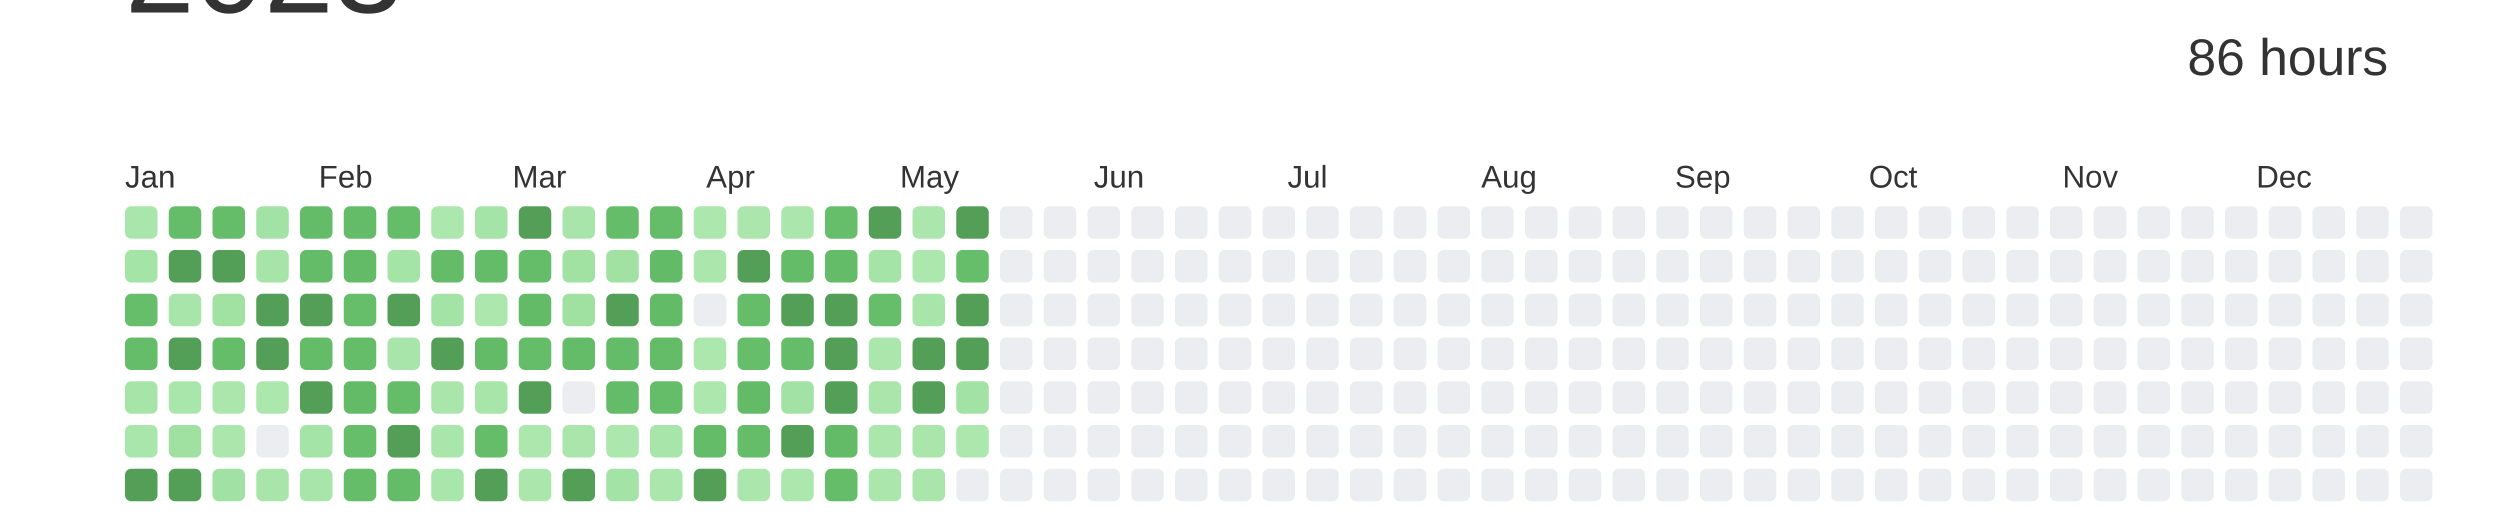
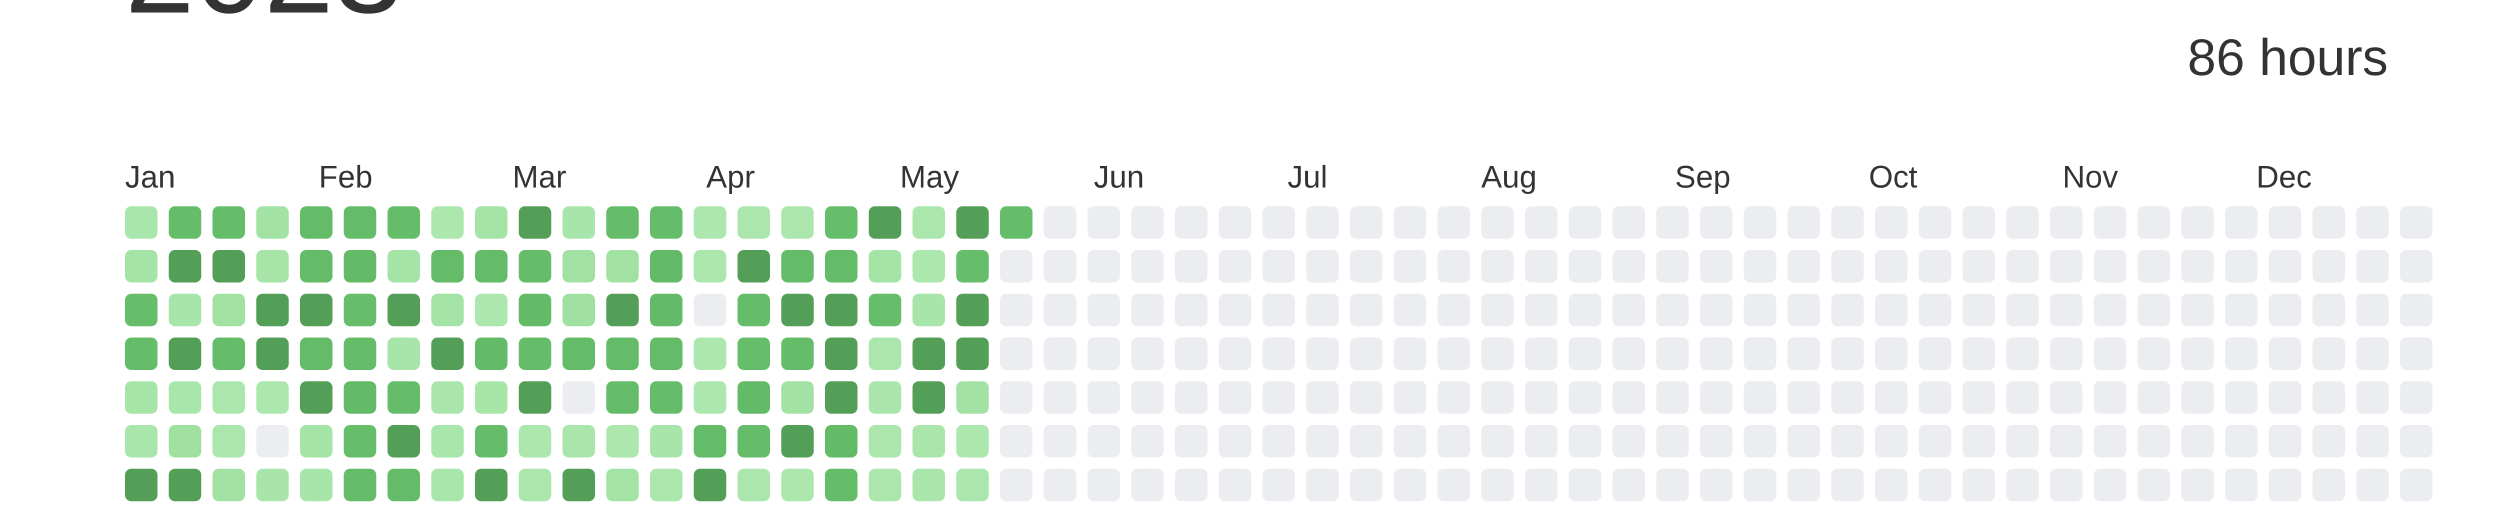
<svg xmlns="http://www.w3.org/2000/svg" baseProfile="full" height="42mm" version="1.1" viewBox="0,0,200,42" width="200mm">
  <defs />
  <rect fill="#ffffff" height="42" width="200" x="0" y="0" />
  <text alignment-baseline="hanging" fill="#333333" style="font-size:10.0px; font-family:Arial;" x="10" y="1">2023</text>
  <text alignment-baseline="hanging" fill="#333333" style="font-size:4.125px; font-family:Arial;" x="175" y="6">86 hours</text>
  <text fill="#333333" style="font-size:2.5px; font-family:Arial" x="10.0" y="15">Jan</text>
  <text fill="#333333" style="font-size:2.5px; font-family:Arial" x="25.5" y="15">Feb</text>
  <text fill="#333333" style="font-size:2.5px; font-family:Arial" x="41.0" y="15">Mar</text>
  <text fill="#333333" style="font-size:2.5px; font-family:Arial" x="56.5" y="15">Apr</text>
  <text fill="#333333" style="font-size:2.5px; font-family:Arial" x="72.0" y="15">May</text>
  <text fill="#333333" style="font-size:2.5px; font-family:Arial" x="87.5" y="15">Jun</text>
  <text fill="#333333" style="font-size:2.5px; font-family:Arial" x="103.0" y="15">Jul</text>
  <text fill="#333333" style="font-size:2.5px; font-family:Arial" x="118.5" y="15">Aug</text>
  <text fill="#333333" style="font-size:2.5px; font-family:Arial" x="134.0" y="15">Sep</text>
  <text fill="#333333" style="font-size:2.5px; font-family:Arial" x="149.5" y="15">Oct</text>
  <text fill="#333333" style="font-size:2.5px; font-family:Arial" x="165.0" y="15">Nov</text>
  <text fill="#333333" style="font-size:2.5px; font-family:Arial" x="180.5" y="15">Dec</text>
  <rect fill="#a9e6ab" height="2.6" rx="0.5" ry="0.5" width="2.6" x="10.0" y="16.5" />
  <rect fill="#a5e4a7" height="2.6" rx="0.5" ry="0.5" width="2.6" x="10.0" y="20.0" />
  <rect fill="#66be6b" height="2.6" rx="0.5" ry="0.5" width="2.6" x="10.0" y="23.5" />
  <rect fill="#65bd6a" height="2.6" rx="0.5" ry="0.5" width="2.6" x="10.0" y="27.0" />
  <rect fill="#a6e4a8" height="2.6" rx="0.5" ry="0.5" width="2.6" x="10.0" y="30.5" />
  <rect fill="#a9e6ab" height="2.6" rx="0.5" ry="0.5" width="2.6" x="10.0" y="34.0" />
  <rect fill="#549F57" height="2.6" rx="0.5" ry="0.5" width="2.6" x="10.0" y="37.5" />
  <rect fill="#65bd6a" height="2.6" rx="0.5" ry="0.5" width="2.6" x="13.5" y="16.5" />
  <rect fill="#549F57" height="2.6" rx="0.5" ry="0.5" width="2.6" x="13.5" y="20.0" />
  <rect fill="#a8e5aa" height="2.6" rx="0.5" ry="0.5" width="2.6" x="13.5" y="23.5" />
  <rect fill="#549F57" height="2.6" rx="0.5" ry="0.5" width="2.6" x="13.5" y="27.0" />
  <rect fill="#a9e6ab" height="2.6" rx="0.5" ry="0.5" width="2.6" x="13.5" y="30.5" />
  <rect fill="#a0e1a2" height="2.6" rx="0.5" ry="0.5" width="2.6" x="13.5" y="34.0" />
  <rect fill="#549F57" height="2.6" rx="0.5" ry="0.5" width="2.6" x="13.5" y="37.5" />
  <rect fill="#65bd69" height="2.6" rx="0.5" ry="0.5" width="2.6" x="17.0" y="16.5" />
  <rect fill="#549F57" height="2.6" rx="0.5" ry="0.5" width="2.6" x="17.0" y="20.0" />
  <rect fill="#a1e2a3" height="2.6" rx="0.5" ry="0.5" width="2.6" x="17.0" y="23.5" />
  <rect fill="#65bd6a" height="2.6" rx="0.5" ry="0.5" width="2.6" x="17.0" y="27.0" />
  <rect fill="#abe7ad" height="2.6" rx="0.5" ry="0.5" width="2.6" x="17.0" y="30.5" />
  <rect fill="#abe6ad" height="2.6" rx="0.5" ry="0.5" width="2.6" x="17.0" y="34.0" />
  <rect fill="#a1e2a4" height="2.6" rx="0.5" ry="0.5" width="2.6" x="17.0" y="37.5" />
  <rect fill="#a2e2a4" height="2.6" rx="0.5" ry="0.5" width="2.6" x="20.5" y="16.5" />
  <rect fill="#a6e4a8" height="2.6" rx="0.5" ry="0.5" width="2.6" x="20.5" y="20.0" />
  <rect fill="#549F57" height="2.6" rx="0.5" ry="0.5" width="2.6" x="20.5" y="23.5" />
  <rect fill="#549F57" height="2.6" rx="0.5" ry="0.5" width="2.6" x="20.5" y="27.0" />
  <rect fill="#ace7ae" height="2.6" rx="0.5" ry="0.5" width="2.6" x="20.5" y="30.5" />
  <rect fill="#EBEDF0" height="2.6" rx="0.5" ry="0.5" width="2.6" x="20.5" y="34.0" />
  <rect fill="#a9e5ab" height="2.6" rx="0.5" ry="0.5" width="2.6" x="20.5" y="37.5" />
  <rect fill="#64bc69" height="2.6" rx="0.5" ry="0.5" width="2.6" x="24.0" y="16.5" />
  <rect fill="#64bc68" height="2.6" rx="0.5" ry="0.5" width="2.6" x="24.0" y="20.0" />
  <rect fill="#549F57" height="2.6" rx="0.5" ry="0.5" width="2.6" x="24.0" y="23.5" />
  <rect fill="#64bc69" height="2.6" rx="0.5" ry="0.5" width="2.6" x="24.0" y="27.0" />
  <rect fill="#549F57" height="2.6" rx="0.5" ry="0.5" width="2.6" x="24.0" y="30.5" />
  <rect fill="#a4e4a7" height="2.6" rx="0.5" ry="0.5" width="2.6" x="24.0" y="34.0" />
  <rect fill="#a8e5aa" height="2.6" rx="0.5" ry="0.5" width="2.6" x="24.0" y="37.5" />
  <rect fill="#64bc69" height="2.6" rx="0.5" ry="0.5" width="2.6" x="27.5" y="16.5" />
  <rect fill="#63bb68" height="2.6" rx="0.5" ry="0.5" width="2.6" x="27.5" y="20.0" />
  <rect fill="#66be6b" height="2.6" rx="0.5" ry="0.5" width="2.6" x="27.5" y="23.5" />
  <rect fill="#65bd6a" height="2.6" rx="0.5" ry="0.5" width="2.6" x="27.5" y="27.0" />
  <rect fill="#63bb68" height="2.6" rx="0.5" ry="0.5" width="2.6" x="27.5" y="30.5" />
  <rect fill="#66be6a" height="2.6" rx="0.5" ry="0.5" width="2.6" x="27.5" y="34.0" />
  <rect fill="#65bd6a" height="2.6" rx="0.5" ry="0.5" width="2.6" x="27.5" y="37.5" />
  <rect fill="#65bd6a" height="2.6" rx="0.5" ry="0.5" width="2.6" x="31.0" y="16.5" />
  <rect fill="#a5e4a7" height="2.6" rx="0.5" ry="0.5" width="2.6" x="31.0" y="20.0" />
  <rect fill="#549F57" height="2.6" rx="0.5" ry="0.5" width="2.6" x="31.0" y="23.5" />
  <rect fill="#a8e5aa" height="2.6" rx="0.5" ry="0.5" width="2.6" x="31.0" y="27.0" />
  <rect fill="#65bd6a" height="2.6" rx="0.5" ry="0.5" width="2.6" x="31.0" y="30.5" />
  <rect fill="#549F57" height="2.6" rx="0.5" ry="0.5" width="2.6" x="31.0" y="34.0" />
  <rect fill="#64bc69" height="2.6" rx="0.5" ry="0.5" width="2.6" x="31.0" y="37.5" />
  <rect fill="#ace7ae" height="2.6" rx="0.5" ry="0.5" width="2.6" x="34.5" y="16.5" />
  <rect fill="#64bc69" height="2.6" rx="0.5" ry="0.5" width="2.6" x="34.5" y="20.0" />
  <rect fill="#a3e3a5" height="2.6" rx="0.5" ry="0.5" width="2.6" x="34.5" y="23.5" />
  <rect fill="#549F57" height="2.6" rx="0.5" ry="0.5" width="2.6" x="34.5" y="27.0" />
  <rect fill="#aae6ac" height="2.6" rx="0.5" ry="0.5" width="2.6" x="34.5" y="30.5" />
  <rect fill="#a9e6ab" height="2.6" rx="0.5" ry="0.5" width="2.6" x="34.5" y="34.0" />
  <rect fill="#a9e6ab" height="2.6" rx="0.5" ry="0.5" width="2.6" x="34.5" y="37.5" />
  <rect fill="#a5e4a7" height="2.6" rx="0.5" ry="0.5" width="2.6" x="38.0" y="16.5" />
  <rect fill="#64bc69" height="2.6" rx="0.5" ry="0.5" width="2.6" x="38.0" y="20.0" />
  <rect fill="#ace7ae" height="2.6" rx="0.5" ry="0.5" width="2.6" x="38.0" y="23.5" />
  <rect fill="#63bb68" height="2.6" rx="0.5" ry="0.5" width="2.6" x="38.0" y="27.0" />
  <rect fill="#a7e5a9" height="2.6" rx="0.5" ry="0.5" width="2.6" x="38.0" y="30.5" />
  <rect fill="#65bd6a" height="2.6" rx="0.5" ry="0.5" width="2.6" x="38.0" y="34.0" />
  <rect fill="#549F57" height="2.6" rx="0.5" ry="0.5" width="2.6" x="38.0" y="37.5" />
  <rect fill="#549F57" height="2.6" rx="0.5" ry="0.5" width="2.6" x="41.5" y="16.5" />
  <rect fill="#65bd6a" height="2.6" rx="0.5" ry="0.5" width="2.6" x="41.5" y="20.0" />
  <rect fill="#63bb68" height="2.6" rx="0.5" ry="0.5" width="2.6" x="41.5" y="23.5" />
  <rect fill="#65bd6a" height="2.6" rx="0.5" ry="0.5" width="2.6" x="41.5" y="27.0" />
  <rect fill="#549F57" height="2.6" rx="0.5" ry="0.5" width="2.6" x="41.5" y="30.5" />
  <rect fill="#ace7ae" height="2.6" rx="0.5" ry="0.5" width="2.6" x="41.5" y="34.0" />
  <rect fill="#abe7ad" height="2.6" rx="0.5" ry="0.5" width="2.6" x="41.5" y="37.5" />
  <rect fill="#a8e5aa" height="2.6" rx="0.5" ry="0.5" width="2.6" x="45.0" y="16.5" />
  <rect fill="#a1e2a3" height="2.6" rx="0.5" ry="0.5" width="2.6" x="45.0" y="20.0" />
  <rect fill="#a0e1a2" height="2.6" rx="0.5" ry="0.5" width="2.6" x="45.0" y="23.5" />
  <rect fill="#64bc69" height="2.6" rx="0.5" ry="0.5" width="2.6" x="45.0" y="27.0" />
  <rect fill="#EBEDF0" height="2.6" rx="0.5" ry="0.5" width="2.6" x="45.0" y="30.5" />
  <rect fill="#aae6ac" height="2.6" rx="0.5" ry="0.5" width="2.6" x="45.0" y="34.0" />
  <rect fill="#549F57" height="2.6" rx="0.5" ry="0.5" width="2.6" x="45.0" y="37.5" />
  <rect fill="#65bd6a" height="2.6" rx="0.5" ry="0.5" width="2.6" x="48.5" y="16.5" />
  <rect fill="#a1e2a3" height="2.6" rx="0.5" ry="0.5" width="2.6" x="48.5" y="20.0" />
  <rect fill="#549F57" height="2.6" rx="0.5" ry="0.5" width="2.6" x="48.5" y="23.5" />
  <rect fill="#64bc69" height="2.6" rx="0.5" ry="0.5" width="2.6" x="48.5" y="27.0" />
  <rect fill="#64bc69" height="2.6" rx="0.5" ry="0.5" width="2.6" x="48.5" y="30.5" />
  <rect fill="#ace7ae" height="2.6" rx="0.5" ry="0.5" width="2.6" x="48.5" y="34.0" />
  <rect fill="#a3e3a5" height="2.6" rx="0.5" ry="0.5" width="2.6" x="48.5" y="37.5" />
  <rect fill="#65bc69" height="2.6" rx="0.5" ry="0.5" width="2.6" x="52.0" y="16.5" />
  <rect fill="#63bb68" height="2.6" rx="0.5" ry="0.5" width="2.6" x="52.0" y="20.0" />
  <rect fill="#63bb68" height="2.6" rx="0.5" ry="0.5" width="2.6" x="52.0" y="23.5" />
  <rect fill="#64bb68" height="2.6" rx="0.5" ry="0.5" width="2.6" x="52.0" y="27.0" />
  <rect fill="#65bd6a" height="2.6" rx="0.5" ry="0.5" width="2.6" x="52.0" y="30.5" />
  <rect fill="#a8e5aa" height="2.6" rx="0.5" ry="0.5" width="2.6" x="52.0" y="34.0" />
  <rect fill="#abe7ad" height="2.6" rx="0.5" ry="0.5" width="2.6" x="52.0" y="37.5" />
  <rect fill="#ace7ae" height="2.6" rx="0.5" ry="0.5" width="2.6" x="55.5" y="16.5" />
  <rect fill="#abe7ad" height="2.6" rx="0.5" ry="0.5" width="2.6" x="55.5" y="20.0" />
  <rect fill="#EBEDF0" height="2.6" rx="0.5" ry="0.5" width="2.6" x="55.5" y="23.5" />
  <rect fill="#ace7ae" height="2.6" rx="0.5" ry="0.5" width="2.6" x="55.5" y="27.0" />
  <rect fill="#ace7ae" height="2.6" rx="0.5" ry="0.5" width="2.6" x="55.5" y="30.5" />
  <rect fill="#64bb68" height="2.6" rx="0.5" ry="0.5" width="2.6" x="55.5" y="34.0" />
  <rect fill="#549F57" height="2.6" rx="0.5" ry="0.5" width="2.6" x="55.5" y="37.5" />
  <rect fill="#abe7ad" height="2.6" rx="0.5" ry="0.5" width="2.6" x="59.0" y="16.5" />
  <rect fill="#549F57" height="2.6" rx="0.5" ry="0.5" width="2.6" x="59.0" y="20.0" />
  <rect fill="#65bd6a" height="2.6" rx="0.5" ry="0.5" width="2.6" x="59.0" y="23.5" />
  <rect fill="#66be6b" height="2.6" rx="0.5" ry="0.5" width="2.6" x="59.0" y="27.0" />
  <rect fill="#63bb68" height="2.6" rx="0.5" ry="0.5" width="2.6" x="59.0" y="30.5" />
  <rect fill="#65bd6a" height="2.6" rx="0.5" ry="0.5" width="2.6" x="59.0" y="34.0" />
  <rect fill="#abe7ad" height="2.6" rx="0.5" ry="0.5" width="2.6" x="59.0" y="37.5" />
  <rect fill="#abe7ad" height="2.6" rx="0.5" ry="0.5" width="2.6" x="62.5" y="16.5" />
  <rect fill="#64bc69" height="2.6" rx="0.5" ry="0.5" width="2.6" x="62.5" y="20.0" />
  <rect fill="#549F57" height="2.6" rx="0.5" ry="0.5" width="2.6" x="62.5" y="23.5" />
  <rect fill="#65bd6a" height="2.6" rx="0.5" ry="0.5" width="2.6" x="62.5" y="27.0" />
  <rect fill="#a2e2a4" height="2.6" rx="0.5" ry="0.5" width="2.6" x="62.5" y="30.5" />
  <rect fill="#549F57" height="2.6" rx="0.5" ry="0.5" width="2.6" x="62.5" y="34.0" />
  <rect fill="#ace7ae" height="2.6" rx="0.5" ry="0.5" width="2.6" x="62.5" y="37.5" />
  <rect fill="#66be6a" height="2.6" rx="0.5" ry="0.5" width="2.6" x="66.0" y="16.5" />
  <rect fill="#64bc69" height="2.6" rx="0.5" ry="0.5" width="2.6" x="66.0" y="20.0" />
  <rect fill="#549F57" height="2.6" rx="0.5" ry="0.5" width="2.6" x="66.0" y="23.5" />
  <rect fill="#549F57" height="2.6" rx="0.5" ry="0.5" width="2.6" x="66.0" y="27.0" />
  <rect fill="#549F57" height="2.6" rx="0.5" ry="0.5" width="2.6" x="66.0" y="30.5" />
  <rect fill="#63bb68" height="2.6" rx="0.5" ry="0.5" width="2.6" x="66.0" y="34.0" />
  <rect fill="#65bd6a" height="2.6" rx="0.5" ry="0.5" width="2.6" x="66.0" y="37.5" />
  <rect fill="#549F57" height="2.6" rx="0.5" ry="0.5" width="2.6" x="69.5" y="16.5" />
  <rect fill="#a5e4a7" height="2.6" rx="0.5" ry="0.5" width="2.6" x="69.5" y="20.0" />
  <rect fill="#66be6b" height="2.6" rx="0.5" ry="0.5" width="2.6" x="69.5" y="23.5" />
  <rect fill="#abe7ad" height="2.6" rx="0.5" ry="0.5" width="2.6" x="69.5" y="27.0" />
  <rect fill="#aae6ac" height="2.6" rx="0.5" ry="0.5" width="2.6" x="69.5" y="30.5" />
  <rect fill="#abe7ad" height="2.6" rx="0.5" ry="0.5" width="2.6" x="69.5" y="34.0" />
  <rect fill="#abe7ad" height="2.6" rx="0.5" ry="0.5" width="2.6" x="69.5" y="37.5" />
  <rect fill="#abe7ad" height="2.6" rx="0.5" ry="0.5" width="2.6" x="73.0" y="16.5" />
  <rect fill="#ace7ae" height="2.6" rx="0.5" ry="0.5" width="2.6" x="73.0" y="20.0" />
  <rect fill="#a8e5aa" height="2.6" rx="0.5" ry="0.5" width="2.6" x="73.0" y="23.5" />
  <rect fill="#549F57" height="2.6" rx="0.5" ry="0.5" width="2.6" x="73.0" y="27.0" />
  <rect fill="#549F57" height="2.6" rx="0.5" ry="0.5" width="2.6" x="73.0" y="30.5" />
  <rect fill="#aae6ac" height="2.6" rx="0.5" ry="0.5" width="2.6" x="73.0" y="34.0" />
  <rect fill="#aae6ac" height="2.6" rx="0.5" ry="0.5" width="2.6" x="73.0" y="37.5" />
  <rect fill="#549F57" height="2.6" rx="0.5" ry="0.5" width="2.6" x="76.5" y="16.5" />
  <rect fill="#66be6a" height="2.6" rx="0.5" ry="0.5" width="2.6" x="76.5" y="20.0" />
  <rect fill="#549F57" height="2.6" rx="0.5" ry="0.5" width="2.6" x="76.5" y="23.5" />
  <rect fill="#549F57" height="2.6" rx="0.5" ry="0.5" width="2.6" x="76.5" y="27.0" />
  <rect fill="#a2e2a4" height="2.6" rx="0.5" ry="0.5" width="2.6" x="76.5" y="30.5" />
  <rect fill="#ace7ae" height="2.6" rx="0.5" ry="0.5" width="2.6" x="76.5" y="34.0" />
-   <rect fill="#EBEDF0" height="2.6" rx="0.5" ry="0.5" width="2.6" x="76.5" y="37.5" />
-   <rect fill="#EBEDF0" height="2.6" rx="0.5" ry="0.5" width="2.6" x="80.0" y="16.5" />
+   <rect fill="#aae6ad" height="2.6" rx="0.5" ry="0.5" width="2.6" x="76.5" y="37.5" />
+   <rect fill="#65bd6a" height="2.6" rx="0.5" ry="0.5" width="2.6" x="80.0" y="16.5" />
  <rect fill="#EBEDF0" height="2.6" rx="0.5" ry="0.5" width="2.6" x="80.0" y="20.0" />
  <rect fill="#EBEDF0" height="2.6" rx="0.5" ry="0.5" width="2.6" x="80.0" y="23.5" />
  <rect fill="#EBEDF0" height="2.6" rx="0.5" ry="0.5" width="2.6" x="80.0" y="27.0" />
  <rect fill="#EBEDF0" height="2.6" rx="0.5" ry="0.5" width="2.6" x="80.0" y="30.5" />
  <rect fill="#EBEDF0" height="2.6" rx="0.5" ry="0.5" width="2.6" x="80.0" y="34.0" />
  <rect fill="#EBEDF0" height="2.6" rx="0.5" ry="0.5" width="2.6" x="80.0" y="37.5" />
  <rect fill="#EBEDF0" height="2.6" rx="0.5" ry="0.5" width="2.6" x="83.5" y="16.5" />
  <rect fill="#EBEDF0" height="2.6" rx="0.5" ry="0.5" width="2.6" x="83.5" y="20.0" />
  <rect fill="#EBEDF0" height="2.6" rx="0.5" ry="0.5" width="2.6" x="83.5" y="23.5" />
  <rect fill="#EBEDF0" height="2.6" rx="0.5" ry="0.5" width="2.6" x="83.5" y="27.0" />
  <rect fill="#EBEDF0" height="2.6" rx="0.5" ry="0.5" width="2.6" x="83.5" y="30.5" />
  <rect fill="#EBEDF0" height="2.6" rx="0.5" ry="0.5" width="2.6" x="83.5" y="34.0" />
  <rect fill="#EBEDF0" height="2.6" rx="0.5" ry="0.5" width="2.6" x="83.5" y="37.5" />
  <rect fill="#EBEDF0" height="2.6" rx="0.5" ry="0.5" width="2.6" x="87.0" y="16.5" />
  <rect fill="#EBEDF0" height="2.6" rx="0.5" ry="0.5" width="2.6" x="87.0" y="20.0" />
  <rect fill="#EBEDF0" height="2.6" rx="0.5" ry="0.5" width="2.6" x="87.0" y="23.5" />
  <rect fill="#EBEDF0" height="2.6" rx="0.5" ry="0.5" width="2.6" x="87.0" y="27.0" />
  <rect fill="#EBEDF0" height="2.6" rx="0.5" ry="0.5" width="2.6" x="87.0" y="30.5" />
  <rect fill="#EBEDF0" height="2.6" rx="0.5" ry="0.5" width="2.6" x="87.0" y="34.0" />
  <rect fill="#EBEDF0" height="2.6" rx="0.5" ry="0.5" width="2.6" x="87.0" y="37.5" />
  <rect fill="#EBEDF0" height="2.6" rx="0.5" ry="0.5" width="2.6" x="90.5" y="16.5" />
  <rect fill="#EBEDF0" height="2.6" rx="0.5" ry="0.5" width="2.6" x="90.5" y="20.0" />
  <rect fill="#EBEDF0" height="2.6" rx="0.5" ry="0.5" width="2.6" x="90.5" y="23.5" />
  <rect fill="#EBEDF0" height="2.6" rx="0.5" ry="0.5" width="2.6" x="90.5" y="27.0" />
  <rect fill="#EBEDF0" height="2.6" rx="0.5" ry="0.5" width="2.6" x="90.5" y="30.5" />
  <rect fill="#EBEDF0" height="2.6" rx="0.5" ry="0.5" width="2.6" x="90.5" y="34.0" />
  <rect fill="#EBEDF0" height="2.6" rx="0.5" ry="0.5" width="2.6" x="90.5" y="37.5" />
  <rect fill="#EBEDF0" height="2.6" rx="0.5" ry="0.5" width="2.6" x="94.0" y="16.5" />
  <rect fill="#EBEDF0" height="2.6" rx="0.5" ry="0.5" width="2.6" x="94.0" y="20.0" />
  <rect fill="#EBEDF0" height="2.6" rx="0.5" ry="0.5" width="2.6" x="94.0" y="23.5" />
  <rect fill="#EBEDF0" height="2.6" rx="0.5" ry="0.5" width="2.6" x="94.0" y="27.0" />
  <rect fill="#EBEDF0" height="2.6" rx="0.5" ry="0.5" width="2.6" x="94.0" y="30.5" />
  <rect fill="#EBEDF0" height="2.6" rx="0.5" ry="0.5" width="2.6" x="94.0" y="34.0" />
  <rect fill="#EBEDF0" height="2.6" rx="0.5" ry="0.5" width="2.6" x="94.0" y="37.5" />
  <rect fill="#EBEDF0" height="2.6" rx="0.5" ry="0.5" width="2.6" x="97.5" y="16.5" />
  <rect fill="#EBEDF0" height="2.6" rx="0.5" ry="0.5" width="2.6" x="97.5" y="20.0" />
  <rect fill="#EBEDF0" height="2.6" rx="0.5" ry="0.5" width="2.6" x="97.5" y="23.5" />
  <rect fill="#EBEDF0" height="2.6" rx="0.5" ry="0.5" width="2.6" x="97.5" y="27.0" />
  <rect fill="#EBEDF0" height="2.6" rx="0.5" ry="0.5" width="2.6" x="97.5" y="30.5" />
  <rect fill="#EBEDF0" height="2.6" rx="0.5" ry="0.5" width="2.6" x="97.5" y="34.0" />
  <rect fill="#EBEDF0" height="2.6" rx="0.5" ry="0.5" width="2.6" x="97.5" y="37.5" />
  <rect fill="#EBEDF0" height="2.6" rx="0.5" ry="0.5" width="2.6" x="101.0" y="16.5" />
  <rect fill="#EBEDF0" height="2.6" rx="0.5" ry="0.5" width="2.6" x="101.0" y="20.0" />
  <rect fill="#EBEDF0" height="2.6" rx="0.5" ry="0.5" width="2.6" x="101.0" y="23.5" />
  <rect fill="#EBEDF0" height="2.6" rx="0.5" ry="0.5" width="2.6" x="101.0" y="27.0" />
  <rect fill="#EBEDF0" height="2.6" rx="0.5" ry="0.5" width="2.6" x="101.0" y="30.5" />
  <rect fill="#EBEDF0" height="2.6" rx="0.5" ry="0.5" width="2.6" x="101.0" y="34.0" />
  <rect fill="#EBEDF0" height="2.6" rx="0.5" ry="0.5" width="2.6" x="101.0" y="37.5" />
  <rect fill="#EBEDF0" height="2.6" rx="0.5" ry="0.5" width="2.6" x="104.5" y="16.5" />
  <rect fill="#EBEDF0" height="2.6" rx="0.5" ry="0.5" width="2.6" x="104.5" y="20.0" />
  <rect fill="#EBEDF0" height="2.6" rx="0.5" ry="0.5" width="2.6" x="104.5" y="23.5" />
  <rect fill="#EBEDF0" height="2.6" rx="0.5" ry="0.5" width="2.6" x="104.5" y="27.0" />
  <rect fill="#EBEDF0" height="2.6" rx="0.5" ry="0.5" width="2.6" x="104.5" y="30.5" />
  <rect fill="#EBEDF0" height="2.6" rx="0.5" ry="0.5" width="2.6" x="104.5" y="34.0" />
  <rect fill="#EBEDF0" height="2.6" rx="0.5" ry="0.5" width="2.6" x="104.5" y="37.5" />
  <rect fill="#EBEDF0" height="2.6" rx="0.5" ry="0.5" width="2.6" x="108.0" y="16.5" />
  <rect fill="#EBEDF0" height="2.6" rx="0.5" ry="0.5" width="2.6" x="108.0" y="20.0" />
  <rect fill="#EBEDF0" height="2.6" rx="0.5" ry="0.5" width="2.6" x="108.0" y="23.5" />
  <rect fill="#EBEDF0" height="2.6" rx="0.5" ry="0.5" width="2.6" x="108.0" y="27.0" />
  <rect fill="#EBEDF0" height="2.6" rx="0.5" ry="0.5" width="2.6" x="108.0" y="30.5" />
  <rect fill="#EBEDF0" height="2.6" rx="0.5" ry="0.5" width="2.6" x="108.0" y="34.0" />
  <rect fill="#EBEDF0" height="2.6" rx="0.5" ry="0.5" width="2.6" x="108.0" y="37.5" />
  <rect fill="#EBEDF0" height="2.6" rx="0.5" ry="0.5" width="2.6" x="111.5" y="16.5" />
  <rect fill="#EBEDF0" height="2.6" rx="0.5" ry="0.5" width="2.6" x="111.5" y="20.0" />
  <rect fill="#EBEDF0" height="2.6" rx="0.5" ry="0.5" width="2.6" x="111.5" y="23.5" />
  <rect fill="#EBEDF0" height="2.6" rx="0.5" ry="0.5" width="2.6" x="111.5" y="27.0" />
  <rect fill="#EBEDF0" height="2.6" rx="0.5" ry="0.5" width="2.6" x="111.5" y="30.5" />
  <rect fill="#EBEDF0" height="2.6" rx="0.5" ry="0.5" width="2.6" x="111.5" y="34.0" />
  <rect fill="#EBEDF0" height="2.6" rx="0.5" ry="0.5" width="2.6" x="111.5" y="37.5" />
  <rect fill="#EBEDF0" height="2.6" rx="0.5" ry="0.5" width="2.6" x="115.0" y="16.5" />
  <rect fill="#EBEDF0" height="2.6" rx="0.5" ry="0.5" width="2.6" x="115.0" y="20.0" />
  <rect fill="#EBEDF0" height="2.6" rx="0.5" ry="0.5" width="2.6" x="115.0" y="23.5" />
  <rect fill="#EBEDF0" height="2.6" rx="0.5" ry="0.5" width="2.6" x="115.0" y="27.0" />
  <rect fill="#EBEDF0" height="2.6" rx="0.5" ry="0.5" width="2.6" x="115.0" y="30.5" />
  <rect fill="#EBEDF0" height="2.6" rx="0.5" ry="0.5" width="2.6" x="115.0" y="34.0" />
  <rect fill="#EBEDF0" height="2.6" rx="0.5" ry="0.5" width="2.6" x="115.0" y="37.5" />
  <rect fill="#EBEDF0" height="2.6" rx="0.5" ry="0.5" width="2.6" x="118.5" y="16.5" />
  <rect fill="#EBEDF0" height="2.6" rx="0.5" ry="0.5" width="2.6" x="118.5" y="20.0" />
  <rect fill="#EBEDF0" height="2.6" rx="0.5" ry="0.5" width="2.6" x="118.5" y="23.5" />
  <rect fill="#EBEDF0" height="2.6" rx="0.5" ry="0.5" width="2.6" x="118.5" y="27.0" />
  <rect fill="#EBEDF0" height="2.6" rx="0.5" ry="0.5" width="2.6" x="118.5" y="30.5" />
  <rect fill="#EBEDF0" height="2.6" rx="0.5" ry="0.5" width="2.6" x="118.5" y="34.0" />
  <rect fill="#EBEDF0" height="2.6" rx="0.5" ry="0.5" width="2.6" x="118.5" y="37.5" />
  <rect fill="#EBEDF0" height="2.6" rx="0.5" ry="0.5" width="2.6" x="122.0" y="16.5" />
  <rect fill="#EBEDF0" height="2.6" rx="0.5" ry="0.5" width="2.6" x="122.0" y="20.0" />
  <rect fill="#EBEDF0" height="2.6" rx="0.5" ry="0.5" width="2.6" x="122.0" y="23.5" />
  <rect fill="#EBEDF0" height="2.6" rx="0.5" ry="0.5" width="2.6" x="122.0" y="27.0" />
  <rect fill="#EBEDF0" height="2.6" rx="0.5" ry="0.5" width="2.6" x="122.0" y="30.5" />
  <rect fill="#EBEDF0" height="2.6" rx="0.5" ry="0.5" width="2.6" x="122.0" y="34.0" />
  <rect fill="#EBEDF0" height="2.6" rx="0.5" ry="0.5" width="2.6" x="122.0" y="37.5" />
  <rect fill="#EBEDF0" height="2.6" rx="0.5" ry="0.5" width="2.6" x="125.5" y="16.5" />
  <rect fill="#EBEDF0" height="2.6" rx="0.5" ry="0.5" width="2.6" x="125.5" y="20.0" />
  <rect fill="#EBEDF0" height="2.6" rx="0.5" ry="0.5" width="2.6" x="125.5" y="23.5" />
  <rect fill="#EBEDF0" height="2.6" rx="0.5" ry="0.5" width="2.6" x="125.5" y="27.0" />
  <rect fill="#EBEDF0" height="2.6" rx="0.5" ry="0.5" width="2.6" x="125.5" y="30.5" />
  <rect fill="#EBEDF0" height="2.6" rx="0.5" ry="0.5" width="2.6" x="125.5" y="34.0" />
  <rect fill="#EBEDF0" height="2.6" rx="0.5" ry="0.5" width="2.6" x="125.5" y="37.5" />
  <rect fill="#EBEDF0" height="2.6" rx="0.5" ry="0.5" width="2.6" x="129.0" y="16.5" />
  <rect fill="#EBEDF0" height="2.6" rx="0.5" ry="0.5" width="2.6" x="129.0" y="20.0" />
  <rect fill="#EBEDF0" height="2.6" rx="0.5" ry="0.5" width="2.6" x="129.0" y="23.5" />
  <rect fill="#EBEDF0" height="2.6" rx="0.5" ry="0.5" width="2.6" x="129.0" y="27.0" />
  <rect fill="#EBEDF0" height="2.6" rx="0.5" ry="0.5" width="2.6" x="129.0" y="30.5" />
  <rect fill="#EBEDF0" height="2.6" rx="0.5" ry="0.5" width="2.6" x="129.0" y="34.0" />
  <rect fill="#EBEDF0" height="2.6" rx="0.5" ry="0.5" width="2.6" x="129.0" y="37.5" />
  <rect fill="#EBEDF0" height="2.6" rx="0.5" ry="0.5" width="2.6" x="132.5" y="16.5" />
  <rect fill="#EBEDF0" height="2.6" rx="0.5" ry="0.5" width="2.6" x="132.5" y="20.0" />
  <rect fill="#EBEDF0" height="2.6" rx="0.5" ry="0.5" width="2.6" x="132.5" y="23.5" />
  <rect fill="#EBEDF0" height="2.6" rx="0.5" ry="0.5" width="2.6" x="132.5" y="27.0" />
  <rect fill="#EBEDF0" height="2.6" rx="0.5" ry="0.5" width="2.6" x="132.5" y="30.5" />
  <rect fill="#EBEDF0" height="2.6" rx="0.5" ry="0.5" width="2.6" x="132.5" y="34.0" />
  <rect fill="#EBEDF0" height="2.6" rx="0.5" ry="0.5" width="2.6" x="132.5" y="37.5" />
  <rect fill="#EBEDF0" height="2.6" rx="0.5" ry="0.5" width="2.6" x="136.0" y="16.5" />
  <rect fill="#EBEDF0" height="2.6" rx="0.5" ry="0.5" width="2.6" x="136.0" y="20.0" />
  <rect fill="#EBEDF0" height="2.6" rx="0.5" ry="0.5" width="2.6" x="136.0" y="23.5" />
  <rect fill="#EBEDF0" height="2.6" rx="0.5" ry="0.5" width="2.6" x="136.0" y="27.0" />
  <rect fill="#EBEDF0" height="2.6" rx="0.5" ry="0.5" width="2.6" x="136.0" y="30.5" />
  <rect fill="#EBEDF0" height="2.6" rx="0.5" ry="0.5" width="2.6" x="136.0" y="34.0" />
  <rect fill="#EBEDF0" height="2.6" rx="0.5" ry="0.5" width="2.6" x="136.0" y="37.5" />
  <rect fill="#EBEDF0" height="2.6" rx="0.5" ry="0.5" width="2.6" x="139.5" y="16.5" />
  <rect fill="#EBEDF0" height="2.6" rx="0.5" ry="0.5" width="2.6" x="139.5" y="20.0" />
  <rect fill="#EBEDF0" height="2.6" rx="0.5" ry="0.5" width="2.6" x="139.5" y="23.5" />
  <rect fill="#EBEDF0" height="2.6" rx="0.5" ry="0.5" width="2.6" x="139.5" y="27.0" />
  <rect fill="#EBEDF0" height="2.6" rx="0.5" ry="0.5" width="2.6" x="139.5" y="30.5" />
  <rect fill="#EBEDF0" height="2.6" rx="0.5" ry="0.5" width="2.6" x="139.5" y="34.0" />
  <rect fill="#EBEDF0" height="2.6" rx="0.5" ry="0.5" width="2.6" x="139.5" y="37.5" />
  <rect fill="#EBEDF0" height="2.6" rx="0.5" ry="0.5" width="2.6" x="143.0" y="16.5" />
  <rect fill="#EBEDF0" height="2.6" rx="0.5" ry="0.5" width="2.6" x="143.0" y="20.0" />
  <rect fill="#EBEDF0" height="2.6" rx="0.5" ry="0.5" width="2.6" x="143.0" y="23.5" />
  <rect fill="#EBEDF0" height="2.6" rx="0.5" ry="0.5" width="2.6" x="143.0" y="27.0" />
  <rect fill="#EBEDF0" height="2.6" rx="0.5" ry="0.5" width="2.6" x="143.0" y="30.5" />
  <rect fill="#EBEDF0" height="2.6" rx="0.5" ry="0.5" width="2.6" x="143.0" y="34.0" />
  <rect fill="#EBEDF0" height="2.6" rx="0.5" ry="0.5" width="2.6" x="143.0" y="37.5" />
  <rect fill="#EBEDF0" height="2.6" rx="0.5" ry="0.5" width="2.6" x="146.5" y="16.5" />
  <rect fill="#EBEDF0" height="2.6" rx="0.5" ry="0.5" width="2.6" x="146.5" y="20.0" />
  <rect fill="#EBEDF0" height="2.6" rx="0.5" ry="0.5" width="2.6" x="146.5" y="23.5" />
  <rect fill="#EBEDF0" height="2.6" rx="0.5" ry="0.5" width="2.6" x="146.5" y="27.0" />
  <rect fill="#EBEDF0" height="2.6" rx="0.5" ry="0.5" width="2.6" x="146.5" y="30.5" />
  <rect fill="#EBEDF0" height="2.6" rx="0.5" ry="0.5" width="2.6" x="146.5" y="34.0" />
  <rect fill="#EBEDF0" height="2.6" rx="0.5" ry="0.5" width="2.6" x="146.5" y="37.5" />
  <rect fill="#EBEDF0" height="2.6" rx="0.5" ry="0.5" width="2.6" x="150.0" y="16.5" />
  <rect fill="#EBEDF0" height="2.6" rx="0.5" ry="0.5" width="2.6" x="150.0" y="20.0" />
  <rect fill="#EBEDF0" height="2.6" rx="0.5" ry="0.5" width="2.6" x="150.0" y="23.5" />
  <rect fill="#EBEDF0" height="2.6" rx="0.5" ry="0.5" width="2.6" x="150.0" y="27.0" />
  <rect fill="#EBEDF0" height="2.6" rx="0.5" ry="0.5" width="2.6" x="150.0" y="30.5" />
  <rect fill="#EBEDF0" height="2.6" rx="0.5" ry="0.5" width="2.6" x="150.0" y="34.0" />
  <rect fill="#EBEDF0" height="2.6" rx="0.5" ry="0.5" width="2.6" x="150.0" y="37.5" />
  <rect fill="#EBEDF0" height="2.6" rx="0.5" ry="0.5" width="2.6" x="153.5" y="16.5" />
  <rect fill="#EBEDF0" height="2.6" rx="0.5" ry="0.5" width="2.6" x="153.5" y="20.0" />
  <rect fill="#EBEDF0" height="2.6" rx="0.5" ry="0.5" width="2.6" x="153.5" y="23.5" />
  <rect fill="#EBEDF0" height="2.6" rx="0.5" ry="0.5" width="2.6" x="153.5" y="27.0" />
  <rect fill="#EBEDF0" height="2.6" rx="0.5" ry="0.5" width="2.6" x="153.5" y="30.5" />
  <rect fill="#EBEDF0" height="2.6" rx="0.5" ry="0.5" width="2.6" x="153.5" y="34.0" />
  <rect fill="#EBEDF0" height="2.6" rx="0.5" ry="0.5" width="2.6" x="153.5" y="37.5" />
  <rect fill="#EBEDF0" height="2.6" rx="0.5" ry="0.5" width="2.6" x="157.0" y="16.5" />
  <rect fill="#EBEDF0" height="2.6" rx="0.5" ry="0.5" width="2.6" x="157.0" y="20.0" />
  <rect fill="#EBEDF0" height="2.6" rx="0.5" ry="0.5" width="2.6" x="157.0" y="23.5" />
  <rect fill="#EBEDF0" height="2.6" rx="0.5" ry="0.5" width="2.6" x="157.0" y="27.0" />
  <rect fill="#EBEDF0" height="2.6" rx="0.5" ry="0.5" width="2.6" x="157.0" y="30.5" />
  <rect fill="#EBEDF0" height="2.6" rx="0.5" ry="0.5" width="2.6" x="157.0" y="34.0" />
  <rect fill="#EBEDF0" height="2.6" rx="0.5" ry="0.5" width="2.6" x="157.0" y="37.5" />
  <rect fill="#EBEDF0" height="2.6" rx="0.5" ry="0.5" width="2.6" x="160.5" y="16.5" />
  <rect fill="#EBEDF0" height="2.6" rx="0.5" ry="0.5" width="2.6" x="160.5" y="20.0" />
  <rect fill="#EBEDF0" height="2.6" rx="0.5" ry="0.5" width="2.6" x="160.5" y="23.5" />
  <rect fill="#EBEDF0" height="2.6" rx="0.5" ry="0.5" width="2.6" x="160.5" y="27.0" />
  <rect fill="#EBEDF0" height="2.6" rx="0.5" ry="0.5" width="2.6" x="160.5" y="30.5" />
  <rect fill="#EBEDF0" height="2.6" rx="0.5" ry="0.5" width="2.6" x="160.5" y="34.0" />
  <rect fill="#EBEDF0" height="2.6" rx="0.5" ry="0.5" width="2.6" x="160.5" y="37.5" />
  <rect fill="#EBEDF0" height="2.6" rx="0.5" ry="0.5" width="2.6" x="164.0" y="16.5" />
  <rect fill="#EBEDF0" height="2.6" rx="0.5" ry="0.5" width="2.6" x="164.0" y="20.0" />
  <rect fill="#EBEDF0" height="2.6" rx="0.5" ry="0.5" width="2.6" x="164.0" y="23.5" />
  <rect fill="#EBEDF0" height="2.6" rx="0.5" ry="0.5" width="2.6" x="164.0" y="27.0" />
  <rect fill="#EBEDF0" height="2.6" rx="0.5" ry="0.5" width="2.6" x="164.0" y="30.5" />
  <rect fill="#EBEDF0" height="2.6" rx="0.5" ry="0.5" width="2.6" x="164.0" y="34.0" />
  <rect fill="#EBEDF0" height="2.6" rx="0.5" ry="0.5" width="2.6" x="164.0" y="37.5" />
  <rect fill="#EBEDF0" height="2.6" rx="0.5" ry="0.5" width="2.6" x="167.5" y="16.5" />
  <rect fill="#EBEDF0" height="2.6" rx="0.5" ry="0.5" width="2.6" x="167.5" y="20.0" />
  <rect fill="#EBEDF0" height="2.6" rx="0.5" ry="0.5" width="2.6" x="167.5" y="23.5" />
  <rect fill="#EBEDF0" height="2.6" rx="0.5" ry="0.5" width="2.6" x="167.5" y="27.0" />
  <rect fill="#EBEDF0" height="2.6" rx="0.5" ry="0.5" width="2.6" x="167.5" y="30.5" />
  <rect fill="#EBEDF0" height="2.6" rx="0.5" ry="0.5" width="2.6" x="167.5" y="34.0" />
  <rect fill="#EBEDF0" height="2.6" rx="0.5" ry="0.5" width="2.6" x="167.5" y="37.5" />
  <rect fill="#EBEDF0" height="2.6" rx="0.5" ry="0.5" width="2.6" x="171.0" y="16.5" />
  <rect fill="#EBEDF0" height="2.6" rx="0.5" ry="0.5" width="2.6" x="171.0" y="20.0" />
  <rect fill="#EBEDF0" height="2.6" rx="0.5" ry="0.5" width="2.6" x="171.0" y="23.5" />
  <rect fill="#EBEDF0" height="2.6" rx="0.5" ry="0.5" width="2.6" x="171.0" y="27.0" />
  <rect fill="#EBEDF0" height="2.6" rx="0.5" ry="0.5" width="2.6" x="171.0" y="30.5" />
  <rect fill="#EBEDF0" height="2.6" rx="0.5" ry="0.5" width="2.6" x="171.0" y="34.0" />
  <rect fill="#EBEDF0" height="2.6" rx="0.5" ry="0.5" width="2.6" x="171.0" y="37.5" />
  <rect fill="#EBEDF0" height="2.6" rx="0.5" ry="0.5" width="2.6" x="174.5" y="16.5" />
  <rect fill="#EBEDF0" height="2.6" rx="0.5" ry="0.5" width="2.6" x="174.5" y="20.0" />
  <rect fill="#EBEDF0" height="2.6" rx="0.5" ry="0.5" width="2.6" x="174.5" y="23.5" />
  <rect fill="#EBEDF0" height="2.6" rx="0.5" ry="0.5" width="2.6" x="174.5" y="27.0" />
  <rect fill="#EBEDF0" height="2.6" rx="0.5" ry="0.5" width="2.6" x="174.5" y="30.5" />
  <rect fill="#EBEDF0" height="2.6" rx="0.5" ry="0.5" width="2.6" x="174.5" y="34.0" />
  <rect fill="#EBEDF0" height="2.6" rx="0.5" ry="0.5" width="2.6" x="174.5" y="37.5" />
  <rect fill="#EBEDF0" height="2.6" rx="0.5" ry="0.5" width="2.6" x="178.0" y="16.5" />
  <rect fill="#EBEDF0" height="2.6" rx="0.5" ry="0.5" width="2.6" x="178.0" y="20.0" />
  <rect fill="#EBEDF0" height="2.6" rx="0.5" ry="0.5" width="2.6" x="178.0" y="23.5" />
  <rect fill="#EBEDF0" height="2.6" rx="0.5" ry="0.5" width="2.6" x="178.0" y="27.0" />
  <rect fill="#EBEDF0" height="2.6" rx="0.5" ry="0.5" width="2.6" x="178.0" y="30.5" />
  <rect fill="#EBEDF0" height="2.6" rx="0.5" ry="0.5" width="2.6" x="178.0" y="34.0" />
  <rect fill="#EBEDF0" height="2.6" rx="0.5" ry="0.5" width="2.6" x="178.0" y="37.5" />
  <rect fill="#EBEDF0" height="2.6" rx="0.5" ry="0.5" width="2.6" x="181.5" y="16.5" />
  <rect fill="#EBEDF0" height="2.6" rx="0.5" ry="0.5" width="2.6" x="181.5" y="20.0" />
  <rect fill="#EBEDF0" height="2.6" rx="0.5" ry="0.5" width="2.6" x="181.5" y="23.5" />
  <rect fill="#EBEDF0" height="2.6" rx="0.5" ry="0.5" width="2.6" x="181.5" y="27.0" />
  <rect fill="#EBEDF0" height="2.6" rx="0.5" ry="0.5" width="2.6" x="181.5" y="30.5" />
  <rect fill="#EBEDF0" height="2.6" rx="0.5" ry="0.5" width="2.6" x="181.5" y="34.0" />
  <rect fill="#EBEDF0" height="2.6" rx="0.5" ry="0.5" width="2.6" x="181.5" y="37.5" />
  <rect fill="#EBEDF0" height="2.6" rx="0.5" ry="0.5" width="2.6" x="185.0" y="16.5" />
  <rect fill="#EBEDF0" height="2.6" rx="0.5" ry="0.5" width="2.6" x="185.0" y="20.0" />
  <rect fill="#EBEDF0" height="2.6" rx="0.5" ry="0.5" width="2.6" x="185.0" y="23.5" />
  <rect fill="#EBEDF0" height="2.6" rx="0.5" ry="0.5" width="2.6" x="185.0" y="27.0" />
  <rect fill="#EBEDF0" height="2.6" rx="0.5" ry="0.5" width="2.6" x="185.0" y="30.5" />
  <rect fill="#EBEDF0" height="2.6" rx="0.5" ry="0.5" width="2.6" x="185.0" y="34.0" />
  <rect fill="#EBEDF0" height="2.6" rx="0.5" ry="0.5" width="2.6" x="185.0" y="37.5" />
  <rect fill="#EBEDF0" height="2.6" rx="0.5" ry="0.5" width="2.6" x="188.5" y="16.5" />
  <rect fill="#EBEDF0" height="2.6" rx="0.5" ry="0.5" width="2.6" x="188.5" y="20.0" />
  <rect fill="#EBEDF0" height="2.6" rx="0.5" ry="0.5" width="2.6" x="188.5" y="23.5" />
  <rect fill="#EBEDF0" height="2.6" rx="0.5" ry="0.5" width="2.6" x="188.5" y="27.0" />
  <rect fill="#EBEDF0" height="2.6" rx="0.5" ry="0.5" width="2.6" x="188.5" y="30.5" />
  <rect fill="#EBEDF0" height="2.6" rx="0.5" ry="0.5" width="2.6" x="188.5" y="34.0" />
  <rect fill="#EBEDF0" height="2.6" rx="0.5" ry="0.5" width="2.6" x="188.5" y="37.5" />
  <rect fill="#EBEDF0" height="2.6" rx="0.5" ry="0.5" width="2.6" x="192.0" y="16.5" />
  <rect fill="#EBEDF0" height="2.6" rx="0.5" ry="0.5" width="2.6" x="192.0" y="20.0" />
  <rect fill="#EBEDF0" height="2.6" rx="0.5" ry="0.5" width="2.6" x="192.0" y="23.5" />
  <rect fill="#EBEDF0" height="2.6" rx="0.5" ry="0.5" width="2.6" x="192.0" y="27.0" />
  <rect fill="#EBEDF0" height="2.6" rx="0.5" ry="0.5" width="2.6" x="192.0" y="30.5" />
  <rect fill="#EBEDF0" height="2.6" rx="0.5" ry="0.5" width="2.6" x="192.0" y="34.0" />
  <rect fill="#EBEDF0" height="2.6" rx="0.5" ry="0.5" width="2.6" x="192.0" y="37.5" />
</svg>
